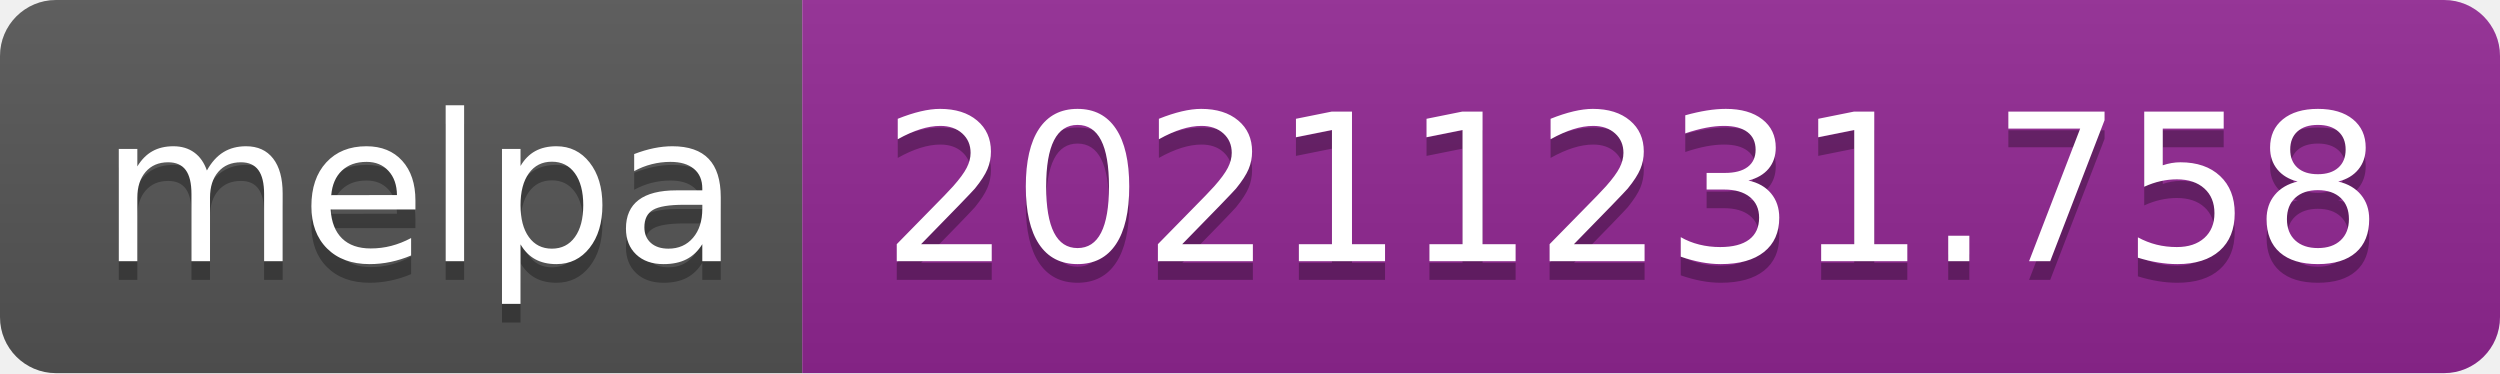
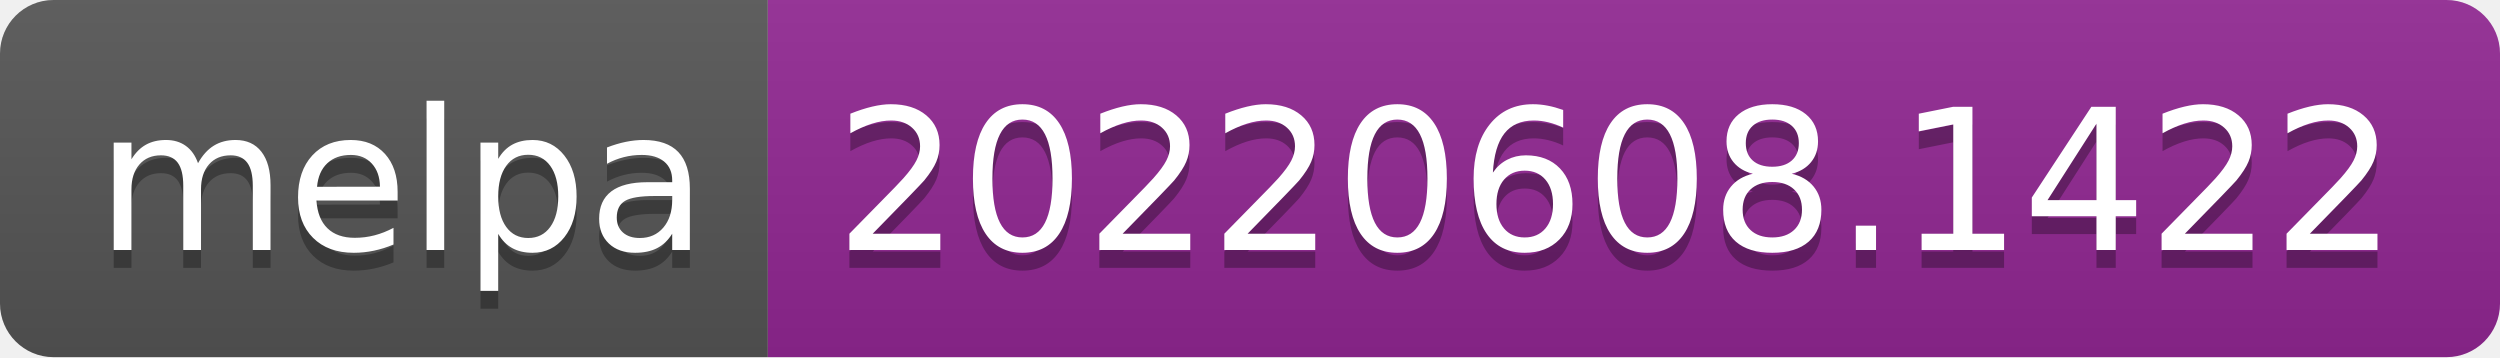
- <svg xmlns="http://www.w3.org/2000/svg" width="134" height="20" role="img" aria-label="melpa: 20211231.758">
+ <svg xmlns="http://www.w3.org/2000/svg" width="140" height="20" role="img" aria-label="melpa: 20220608.1422">
  <linearGradient id="s" x2="0" y2="100%">
    <stop offset="0" stop-color="#bbb" stop-opacity=".1" />
    <stop offset="1" stop-opacity=".1" />
  </linearGradient>
  <clipPath id="r">
-     <rect width="134" height="20" rx="3" fill="#fff" />
+     <rect width="140" height="20" rx="3" fill="#fff" />
  </clipPath>
  <g clip-path="url(#r)">
    <rect width="43" height="20" fill="#555" />
-     <rect x="43" width="91" height="20" fill="#922793" />
-     <rect width="134" height="20" fill="url(#s)" />
+     <rect x="43" width="97" height="20" fill="#922793" />
+     <rect width="140" height="20" fill="url(#s)" />
  </g>
  <g fill="#fff" text-anchor="middle" font-family="Verdana,Geneva,DejaVu Sans,sans-serif" text-rendering="geometricPrecision" font-size="110">
    <text aria-hidden="true" x="225" y="150" fill="#010101" fill-opacity=".3" transform="scale(.1)" textLength="330">melpa</text>
    <text x="225" y="140" transform="scale(.1)" fill="#fff" textLength="330">melpa</text>
-     <text aria-hidden="true" x="875" y="150" fill="#010101" fill-opacity=".3" transform="scale(.1)" textLength="810">20211231.758</text>
-     <text x="875" y="140" transform="scale(.1)" fill="#fff" textLength="810">20211231.758</text>
+     <text aria-hidden="true" x="905" y="150" fill="#010101" fill-opacity=".3" transform="scale(.1)" textLength="870">20220608.1422</text>
+     <text x="905" y="140" transform="scale(.1)" fill="#fff" textLength="870">20220608.1422</text>
  </g>
</svg>
